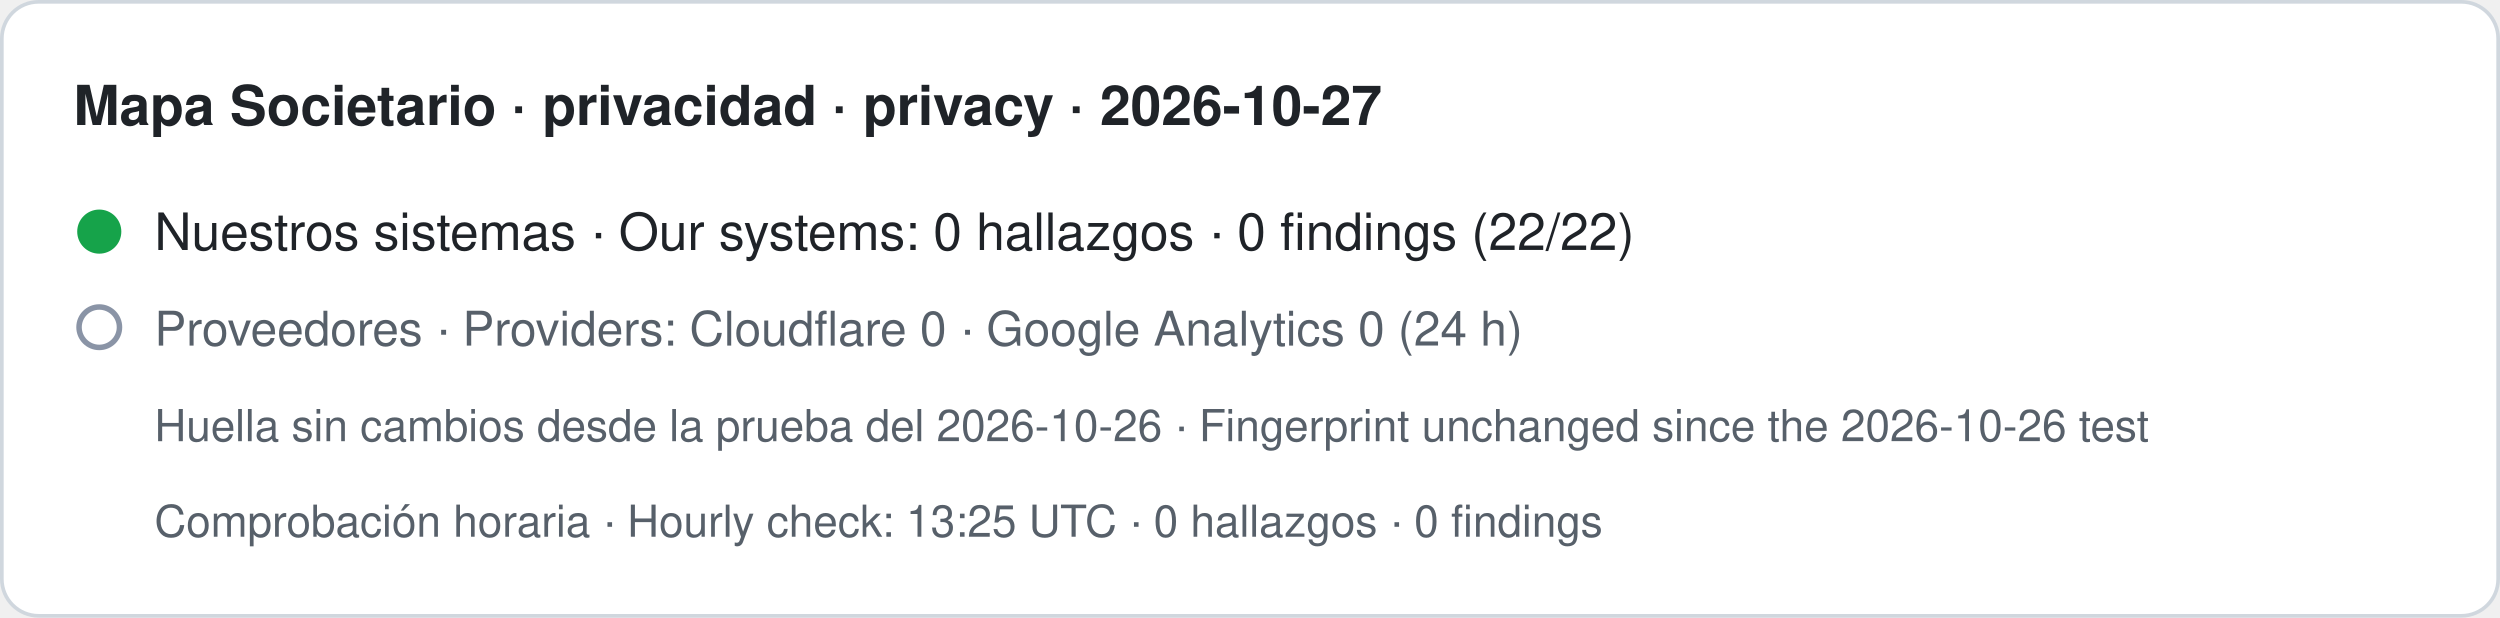
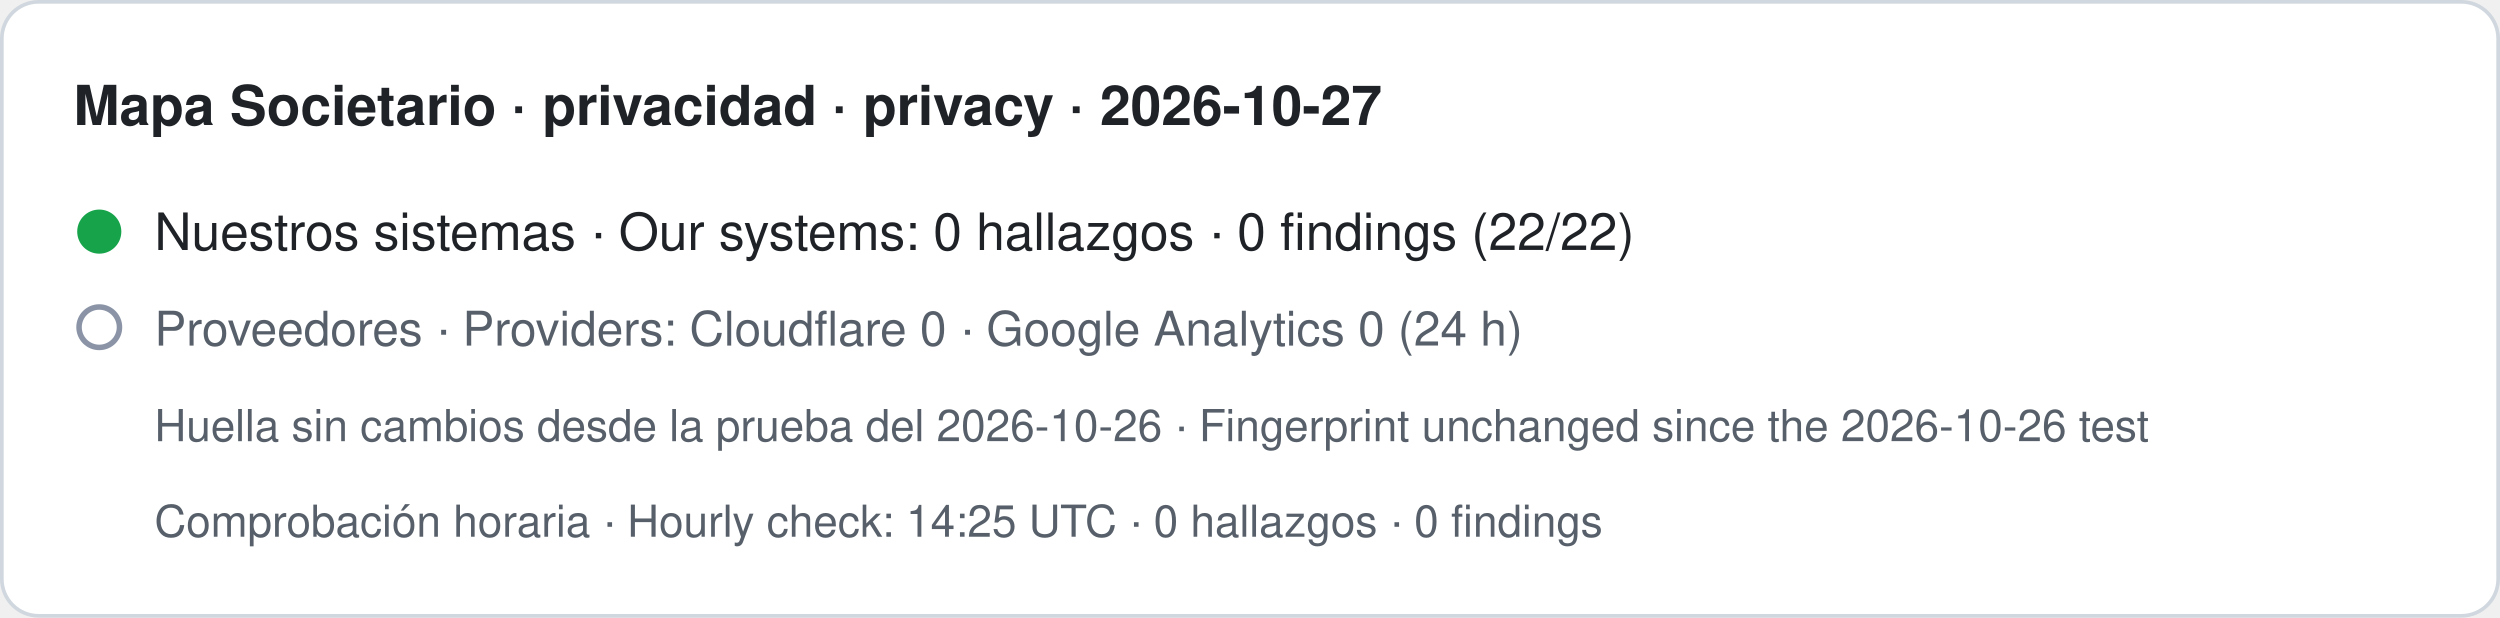
- <svg xmlns="http://www.w3.org/2000/svg" width="680" height="168" viewBox="0 0 680 168" role="img" aria-label="Mapa Societario · privacidad · privacy · 2026-10-27. Nuestros sistemas · Our systems: 0 hallazgos · 0 findings (22/22). Proveedores · Providers: Cloudflare 0 · Google Analytics 0 (24 h). Huella sin cambios desde la prueba del 2026-10-26 · Fingerprint unchanged since the 2026-10-26 test. Comprobación horaria · Hourly check: 13:25 UTC · 0 hallazgos · 0 findings">
+ <svg xmlns="http://www.w3.org/2000/svg" width="680" height="168" viewBox="0 0 680 168" role="img" aria-label="Mapa Societario · privacidad · privacy · 2026-10-27. Nuestros sistemas · Our systems: 0 hallazgos · 0 findings (22/22). Proveedores · Providers: Cloudflare 0 · Google Analytics 0 (24 h). Huella sin cambios desde la prueba del 2026-10-26 · Fingerprint unchanged since the 2026-10-26 test. Comprobación horaria · Hourly check: 14:25 UTC · 0 hallazgos · 0 findings">
  <rect x="0.5" y="0.5" width="679" height="167" rx="10" fill="#ffffff" stroke="#d0d7de" />
  <text x="20" y="34" font-family="-apple-system,BlinkMacSystemFont,Segoe UI,Helvetica,Arial,sans-serif" font-size="15" font-weight="600" fill="#1f2328">Mapa Societario · privacidad · privacy · 2026-10-27</text>
  <circle cx="27" cy="63" r="6" fill="#16a34a" />
  <text x="42" y="68" font-family="-apple-system,BlinkMacSystemFont,Segoe UI,Helvetica,Arial,sans-serif" font-size="14" fill="#1f2328">Nuestros sistemas · Our systems: 0 hallazgos · 0 findings (22/22)</text>
  <circle cx="27" cy="89" r="5.5" fill="none" stroke="#8a94a6" stroke-width="1.5" />
  <text x="42" y="94" font-family="-apple-system,BlinkMacSystemFont,Segoe UI,Helvetica,Arial,sans-serif" font-size="13" fill="#57606a">Proveedores · Providers: Cloudflare 0 · Google Analytics 0 (24 h)</text>
  <text x="42" y="120" font-family="-apple-system,BlinkMacSystemFont,Segoe UI,Helvetica,Arial,sans-serif" font-size="12" fill="#57606a">Huella sin cambios desde la prueba del 2026-10-26 · Fingerprint unchanged since the 2026-10-26 test</text>
-   <text x="42" y="146" font-family="-apple-system,BlinkMacSystemFont,Segoe UI,Helvetica,Arial,sans-serif" font-size="12" fill="#57606a">Comprobación horaria · Hourly check: 13:25 UTC · 0 hallazgos · 0 findings</text>
+   <text x="42" y="146" font-family="-apple-system,BlinkMacSystemFont,Segoe UI,Helvetica,Arial,sans-serif" font-size="12" fill="#57606a">Comprobación horaria · Hourly check: 14:25 UTC · 0 hallazgos · 0 findings</text>
</svg>
